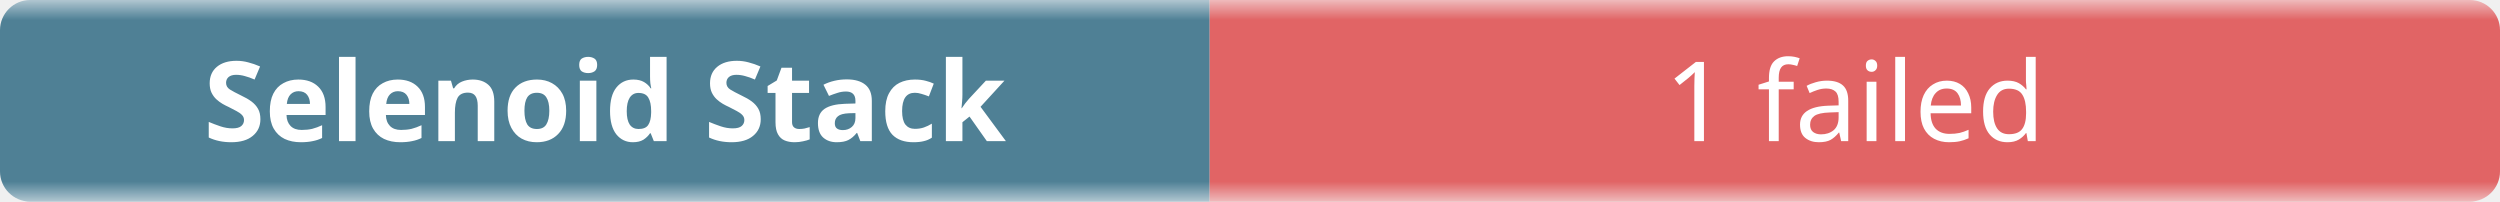
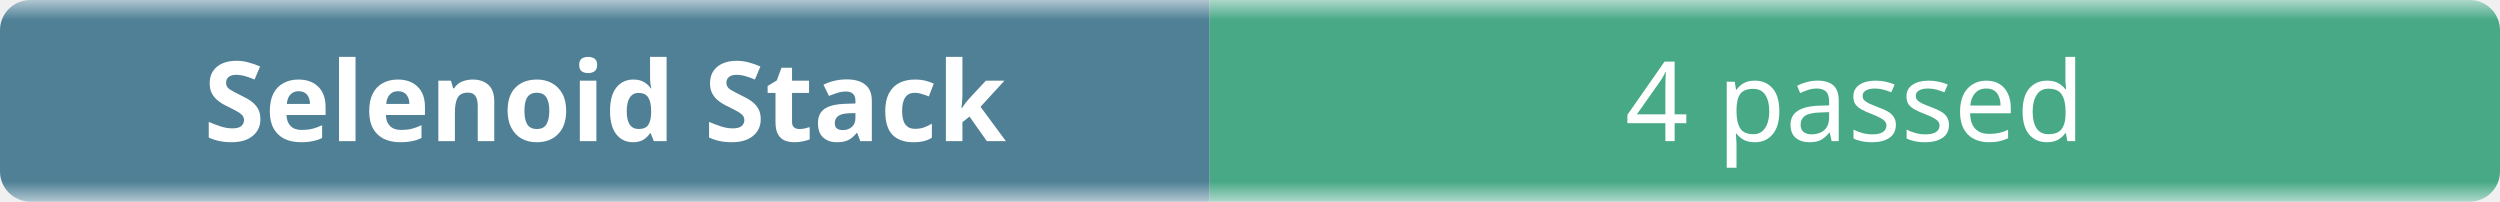
- <svg xmlns="http://www.w3.org/2000/svg" width="248" height="20" role="img" aria-label="Selenoid Stack: 1 failed">
+ <svg xmlns="http://www.w3.org/2000/svg" width="248" height="20" role="img" aria-label="Selenoid Stack: 4 passed">
  <linearGradient id="b" x2="0" y2="100%">
    <stop offset="0" stop-color="#f8fafc" stop-opacity=".7" />
    <stop offset=".1" stop-color="#eef2f7" stop-opacity=".3" />
    <stop offset=".9" stop-color="#eef2f7" stop-opacity=".3" />
    <stop offset="1" stop-color="#f8fafc" stop-opacity=".7" />
  </linearGradient>
  <mask id="m">
    <rect width="248" height="20" rx="3" fill="#fff" />
  </mask>
  <g mask="url(#m)">
    <rect width="120" height="20" fill="#0b4f6c" />
-     <rect x="120" width="128" height="20" fill="#dc2626" />
+     <rect x="120" width="128" height="20" fill="#008a56" />
    <rect width="248" height="20" fill="url(#b)" />
  </g>
  <g fill="#fff" text-anchor="middle" font-family="ui-sans-serif,system-ui,sans-serif" font-size="11">
    <text x="60" y="14" font-weight="600">Selenoid Stack</text>
-     <text x="184" y="14">1 failed</text>
+     <text x="184" y="14">4 passed</text>
  </g>
</svg>
